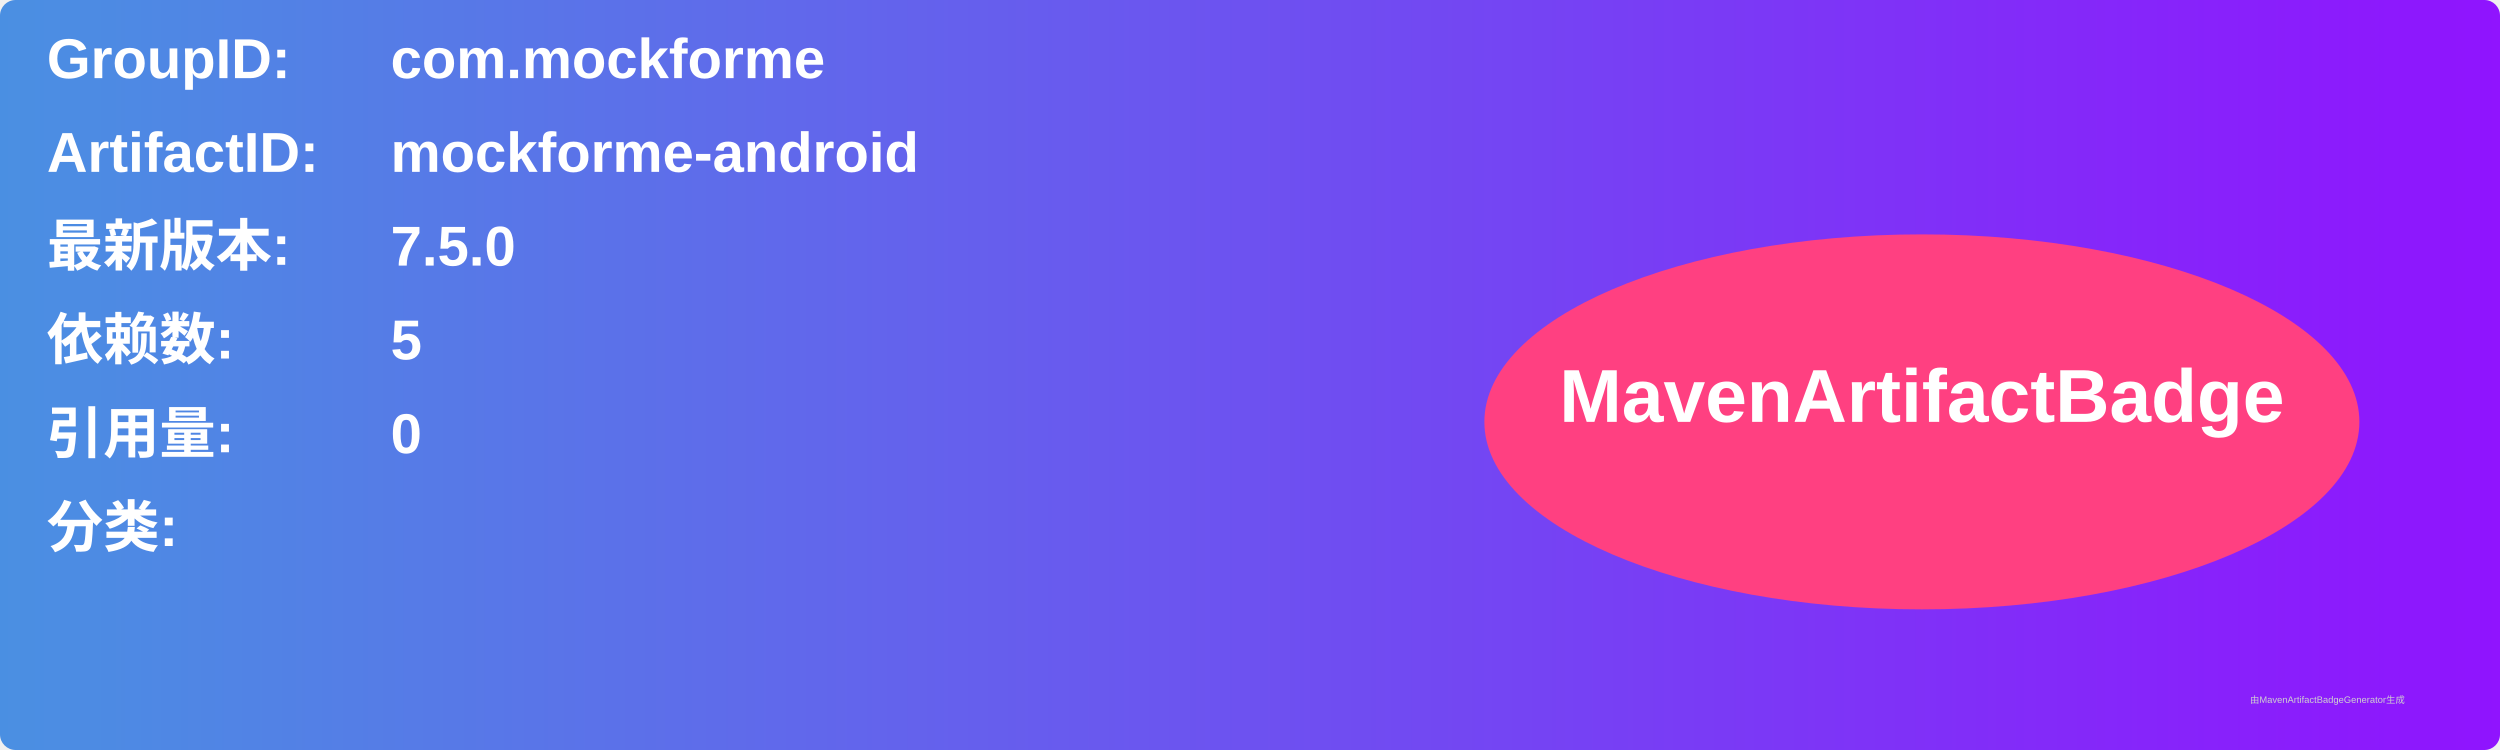
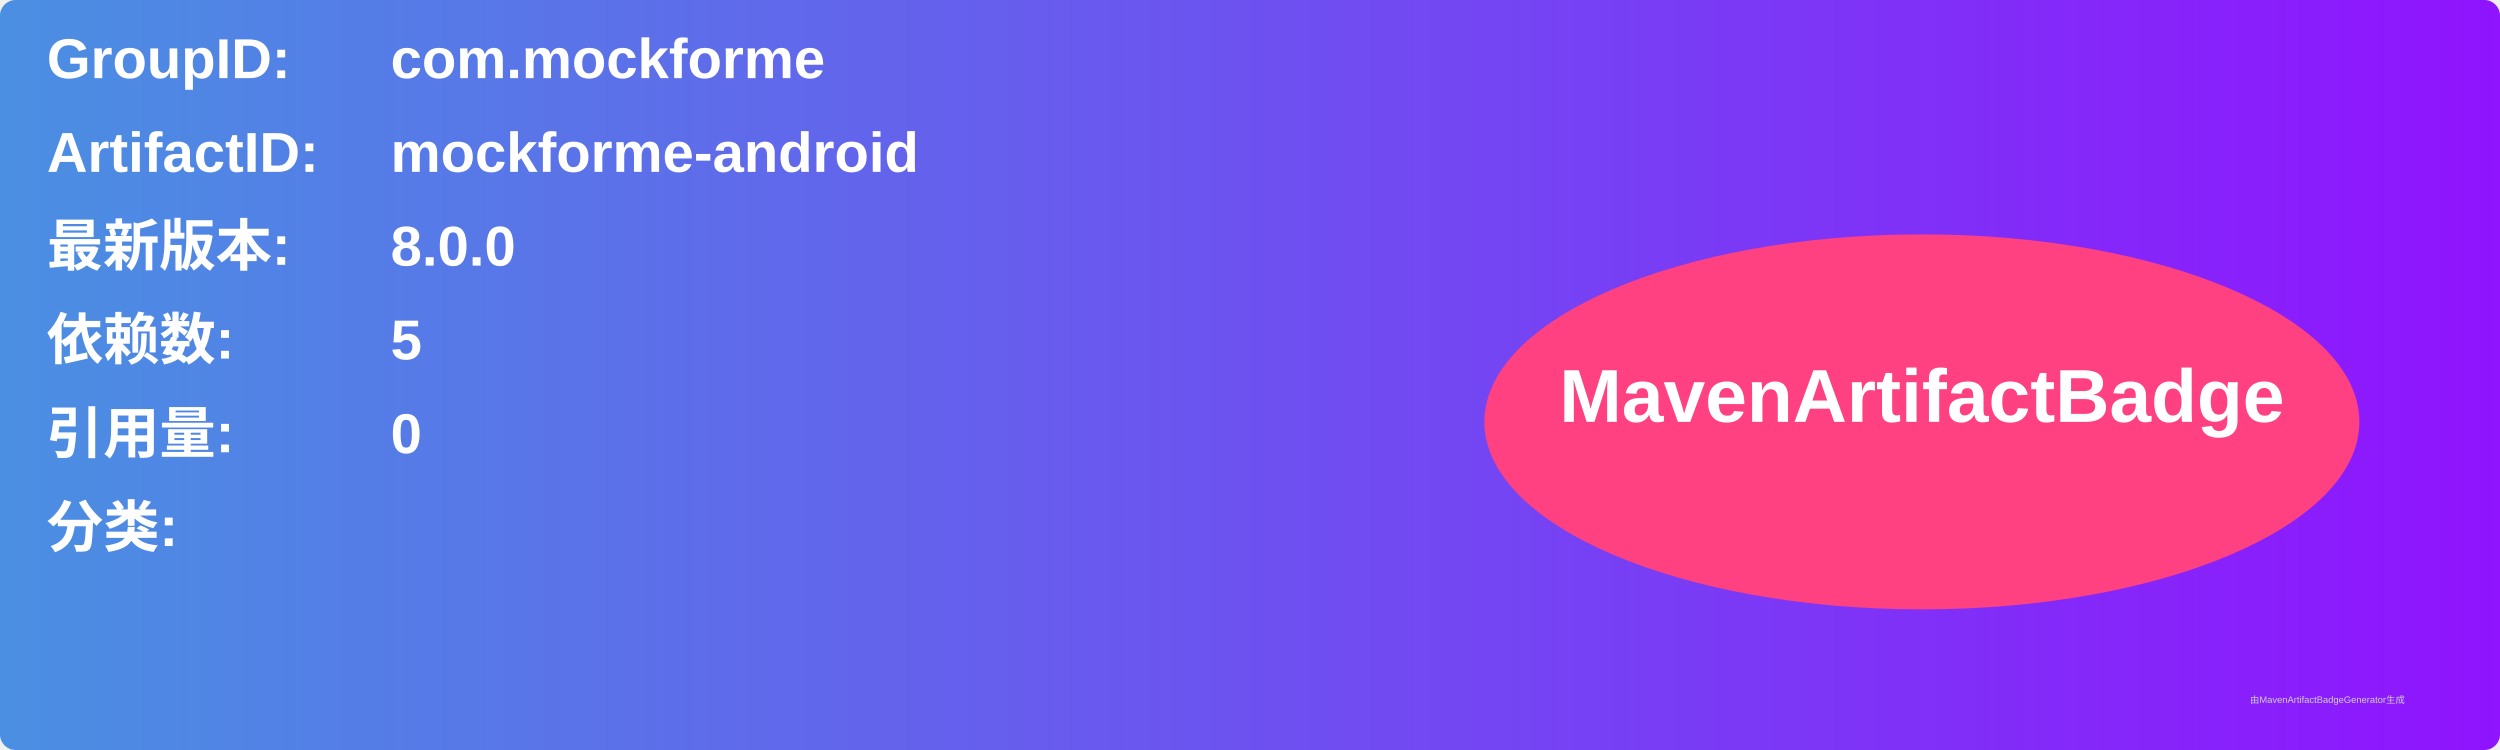
<svg xmlns="http://www.w3.org/2000/svg" width="800" height="240" viewBox="0 0 800 240">
  <linearGradient id="grad" x1="0%" y1="0%" x2="100%" y2="0%">
    <stop offset="0%" stop-color="#4a90e2" />
    <stop offset="100%" stop-color="#9013fe" />
  </linearGradient>
  <rect width="100%" height="100%" rx="5" ry="5" fill="url(#grad)" />
  <g transform="translate(15, 15)">
    <text x="0" y="10" font-family="Arial" font-size="18" fill="white" font-weight="bold" width="260">GroupID:</text>
    <text x="110" y="10" font-family="Arial" font-size="18" fill="white" font-weight="bold" width="460">com.mockforme</text>
    <text x="0" y="40" font-family="Arial" font-size="18" fill="white" font-weight="bold" width="260">ArtifactID:</text>
    <text x="110" y="40" font-family="Arial" font-size="18" fill="white" font-weight="bold" width="460">mockforme-android</text>
    <text x="0" y="70" font-family="Arial" font-size="18" fill="white" font-weight="bold">最新版本:</text>
    <text x="110" y="70" font-family="Arial" font-size="18" fill="white" font-weight="bold">
-       <tspan font-weight="bold">7.5.0</tspan>
+       <tspan font-weight="bold">8.0.0</tspan>
    </text>
    <text x="0" y="100" font-family="Arial" font-size="18" fill="white" font-weight="bold">依赖数: </text>
    <text x="110" y="100" font-family="Arial" font-size="18" fill="white">
      <tspan font-weight="bold">5</tspan>
    </text>
    <text x="0" y="130" font-family="Arial" font-size="18" fill="white" font-weight="bold">引用量: </text>
    <text x="110" y="130" font-family="Arial" font-size="18" fill="white">
      <tspan font-weight="bold">0</tspan>
    </text>
    <text x="0" y="160" font-family="Arial" font-size="18" fill="white" font-weight="bold">分类:</text>
    <text x="10" y="190" font-family="Arial" font-size="10" fill="white">
      <tspan font-weight="bold" />
    </text>
    <ellipse cx="600" cy="120" rx="140" ry="60" fill="#ff4081" />
    <text x="600" y="120" text-anchor="middle" font-family="Arial" font-size="24" fill="white" font-weight="bold">MavenArtifactBadge</text>
  </g>
  <text x="720" y="225" font-family="Arial" font-size="3" fill="#d0d0d0">由MavenArtifactBadgeGenerator生成</text>
</svg>
